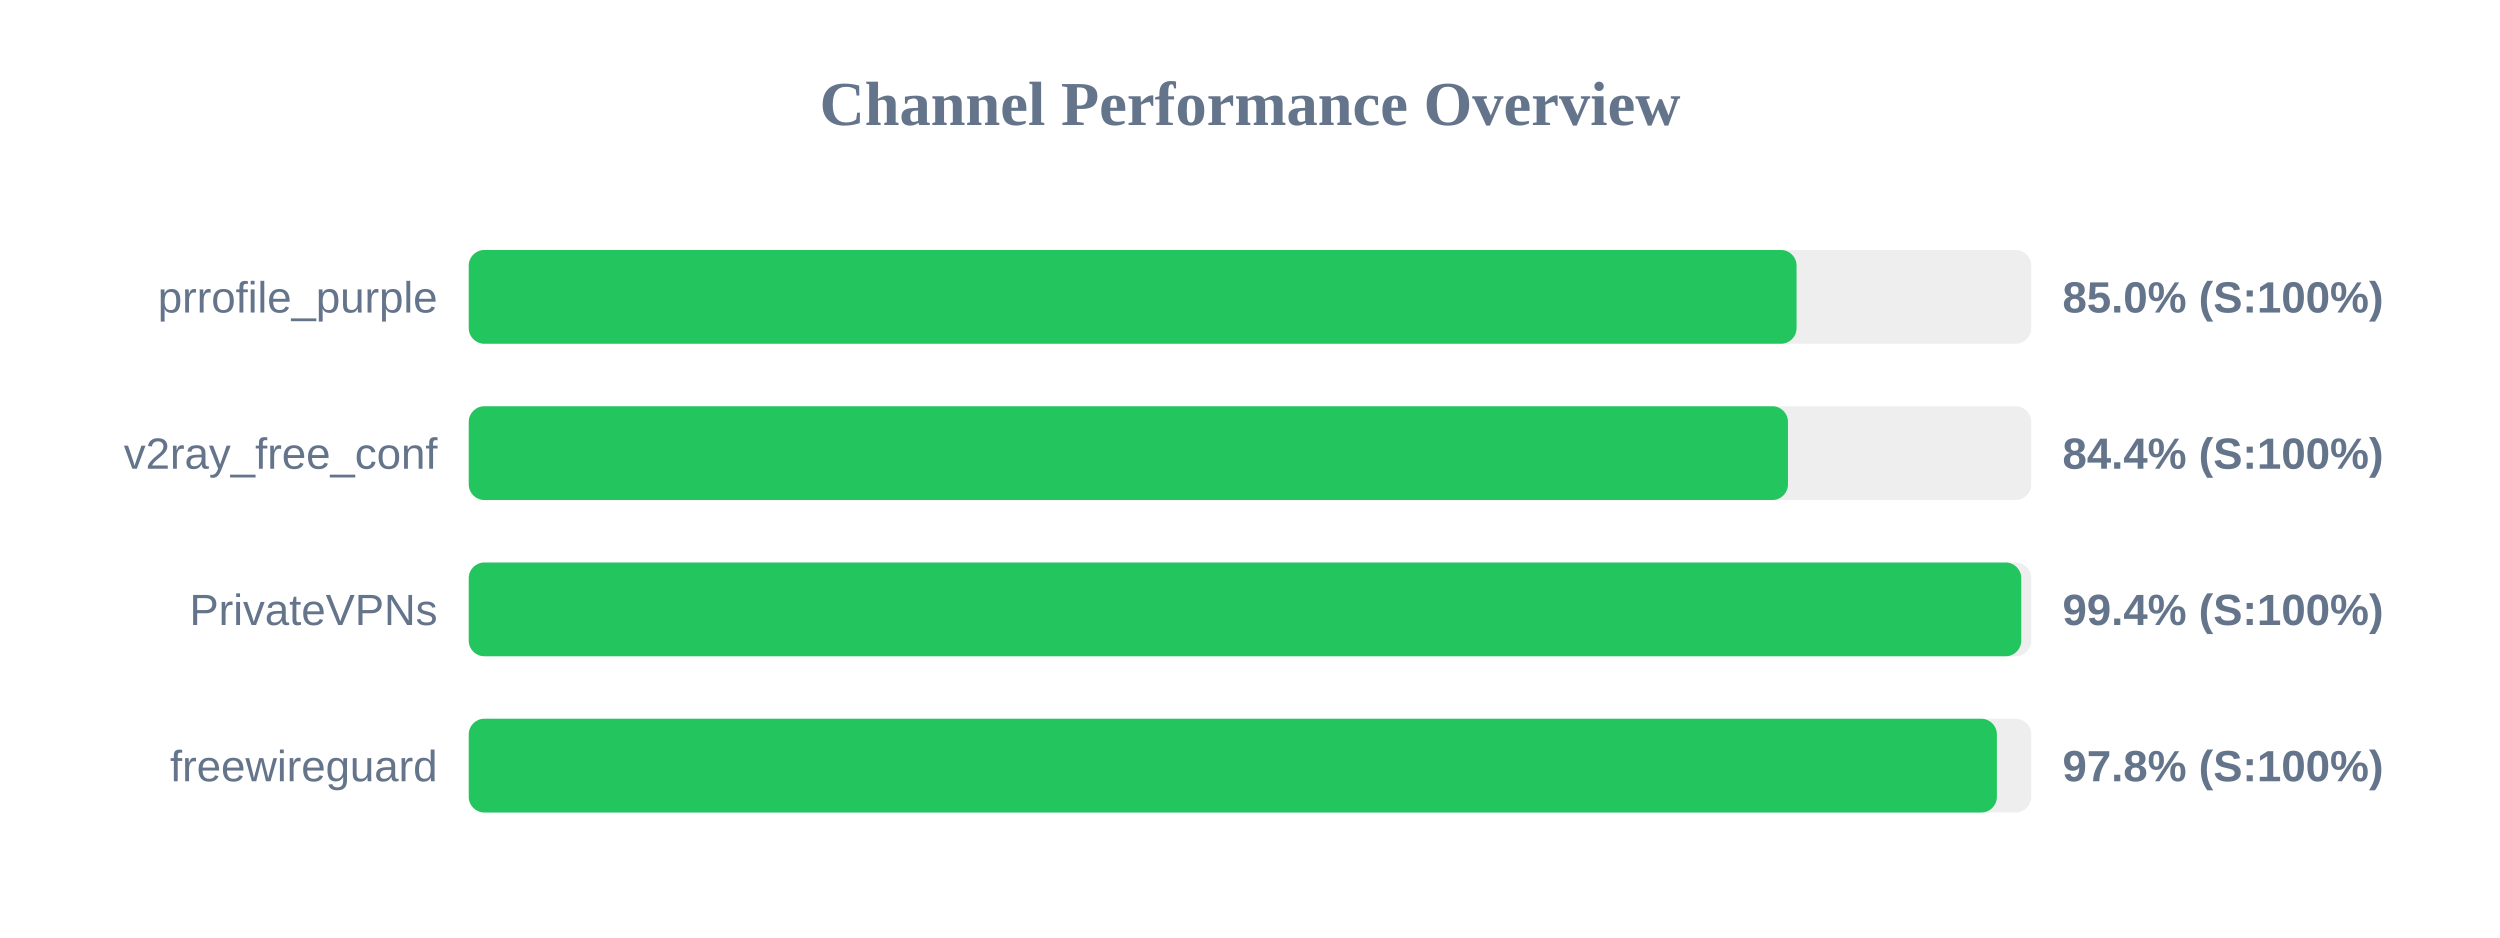
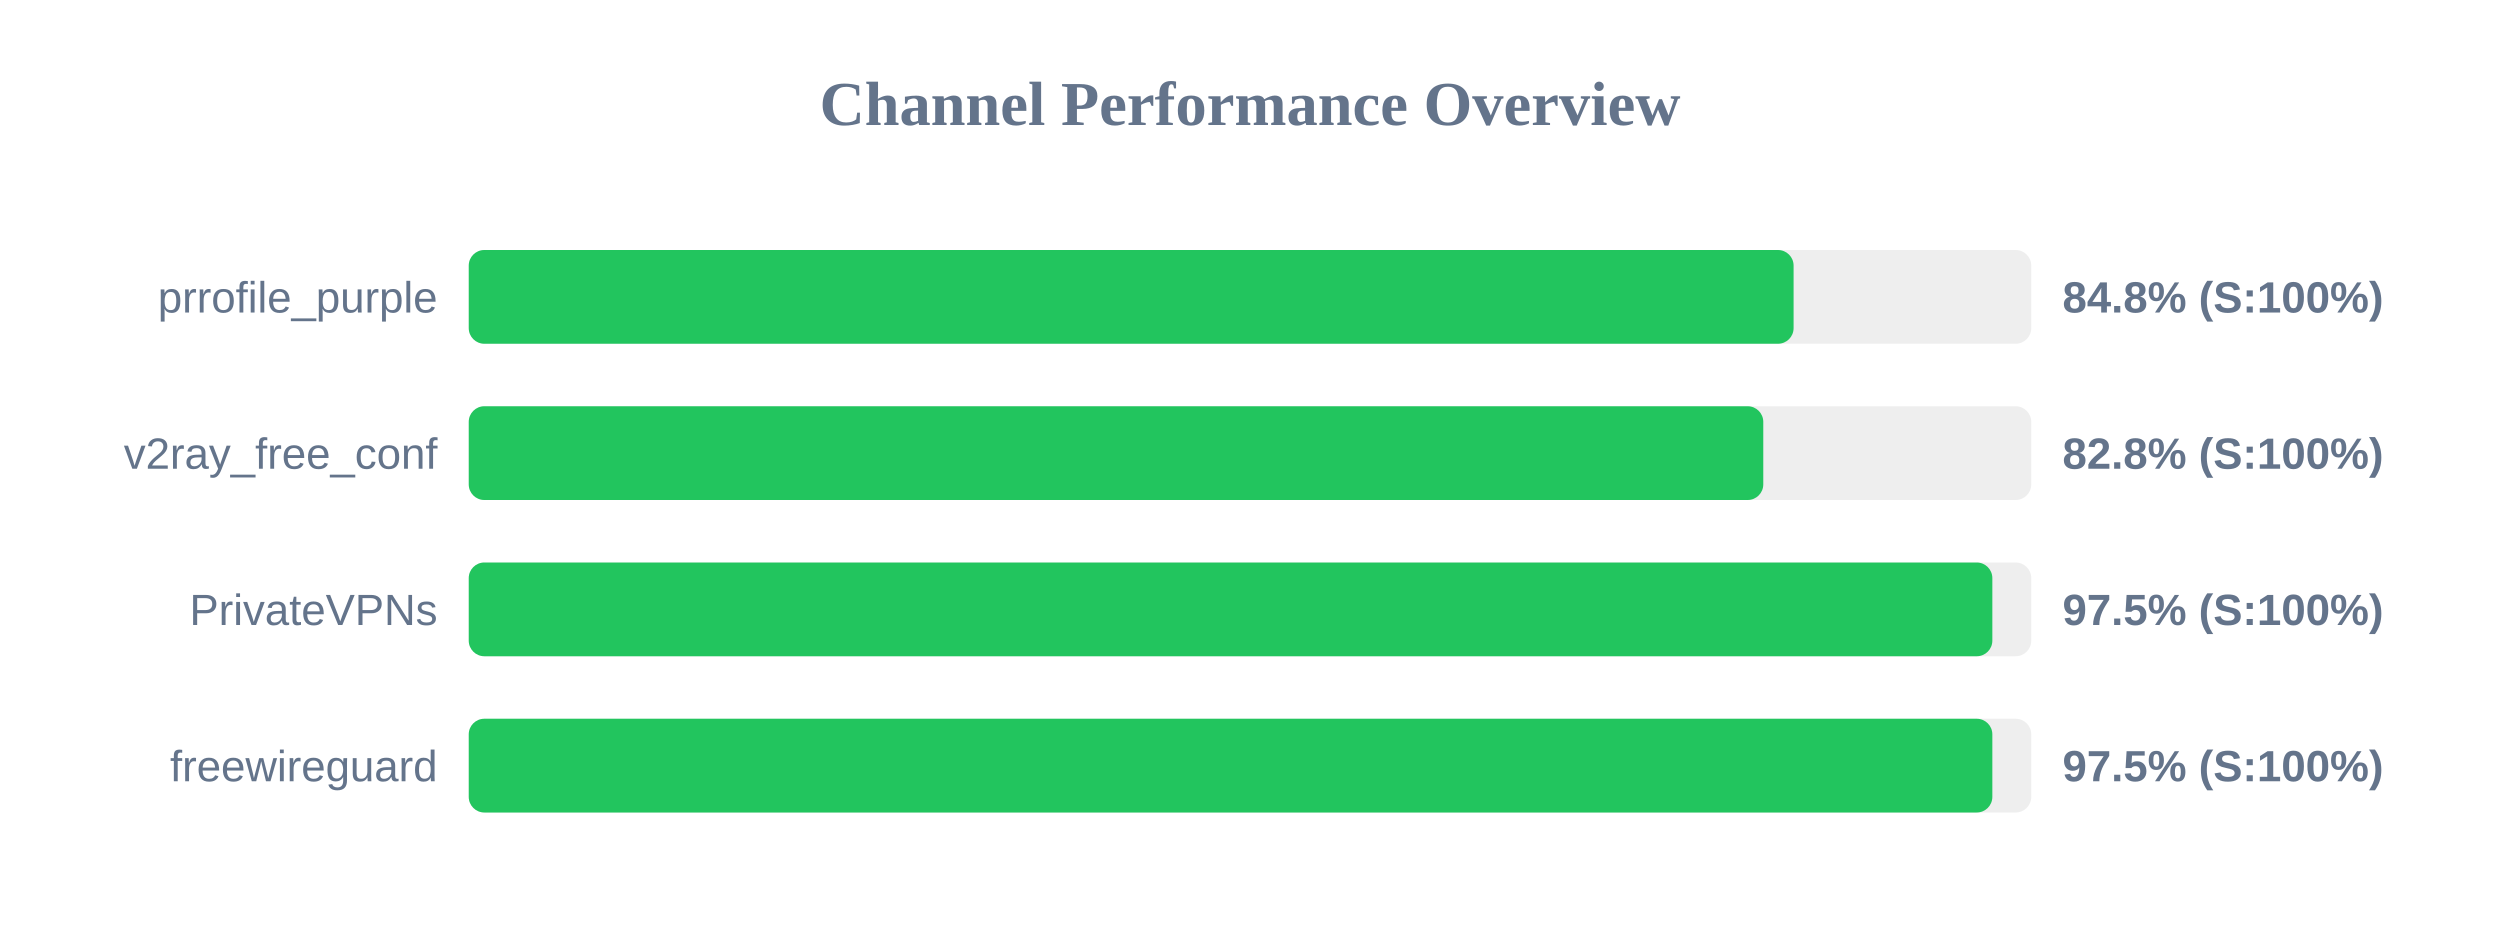
<svg xmlns="http://www.w3.org/2000/svg" width="800" height="300" version="1.1">
  <style>
        .row { font: 14px Arial; fill: #64748b; }
        .score { font: bold 14px Arial; fill: #64748b; }
    </style>
  <text x="400" y="40" text-anchor="middle" font-size="20px" font-weight="bold" fill="#64748b">Channel Performance Overview</text>
  <rect x="150" y="80" width="500" height="30" fill="#eee" rx="5" />
-   <rect x="150" y="80" width="424.9" height="30" fill="#22c55e" rx="5" />
+   <rect x="150" y="80" width="423.95" height="30" fill="#22c55e" rx="5" />
  <text x="140" y="100" text-anchor="end" class="row">prrofile_purple</text>
-   <text x="660" y="100" text-anchor="start" class="score">85.0% (S:100%)</text>
+   <text x="660" y="100" text-anchor="start" class="score">84.8% (S:100%)</text>
  <rect x="150" y="130" width="500" height="30" fill="#eee" rx="5" />
-   <rect x="150" y="130" width="422.15" height="30" fill="#22c55e" rx="5" />
+   <rect x="150" y="130" width="414.25" height="30" fill="#22c55e" rx="5" />
  <text x="140" y="150" text-anchor="end" class="row">v2ray_free_conf</text>
-   <text x="660" y="150" text-anchor="start" class="score">84.4% (S:100%)</text>
+   <text x="660" y="150" text-anchor="start" class="score">82.8% (S:100%)</text>
  <rect x="150" y="180" width="500" height="30" fill="#eee" rx="5" />
-   <rect x="150" y="180" width="496.8" height="30" fill="#22c55e" rx="5" />
+   <rect x="150" y="180" width="487.55" height="30" fill="#22c55e" rx="5" />
  <text x="140" y="200" text-anchor="end" class="row">PrivateVPNs</text>
-   <text x="660" y="200" text-anchor="start" class="score">99.4% (S:100%)</text>
+   <text x="660" y="200" text-anchor="start" class="score">97.5% (S:100%)</text>
  <rect x="150" y="230" width="500" height="30" fill="#eee" rx="5" />
-   <rect x="150" y="230" width="489.0" height="30" fill="#22c55e" rx="5" />
+   <rect x="150" y="230" width="487.55" height="30" fill="#22c55e" rx="5" />
  <text x="140" y="250" text-anchor="end" class="row">freewireguard</text>
-   <text x="660" y="250" text-anchor="start" class="score">97.8% (S:100%)</text>
+   <text x="660" y="250" text-anchor="start" class="score">97.5% (S:100%)</text>
</svg>
